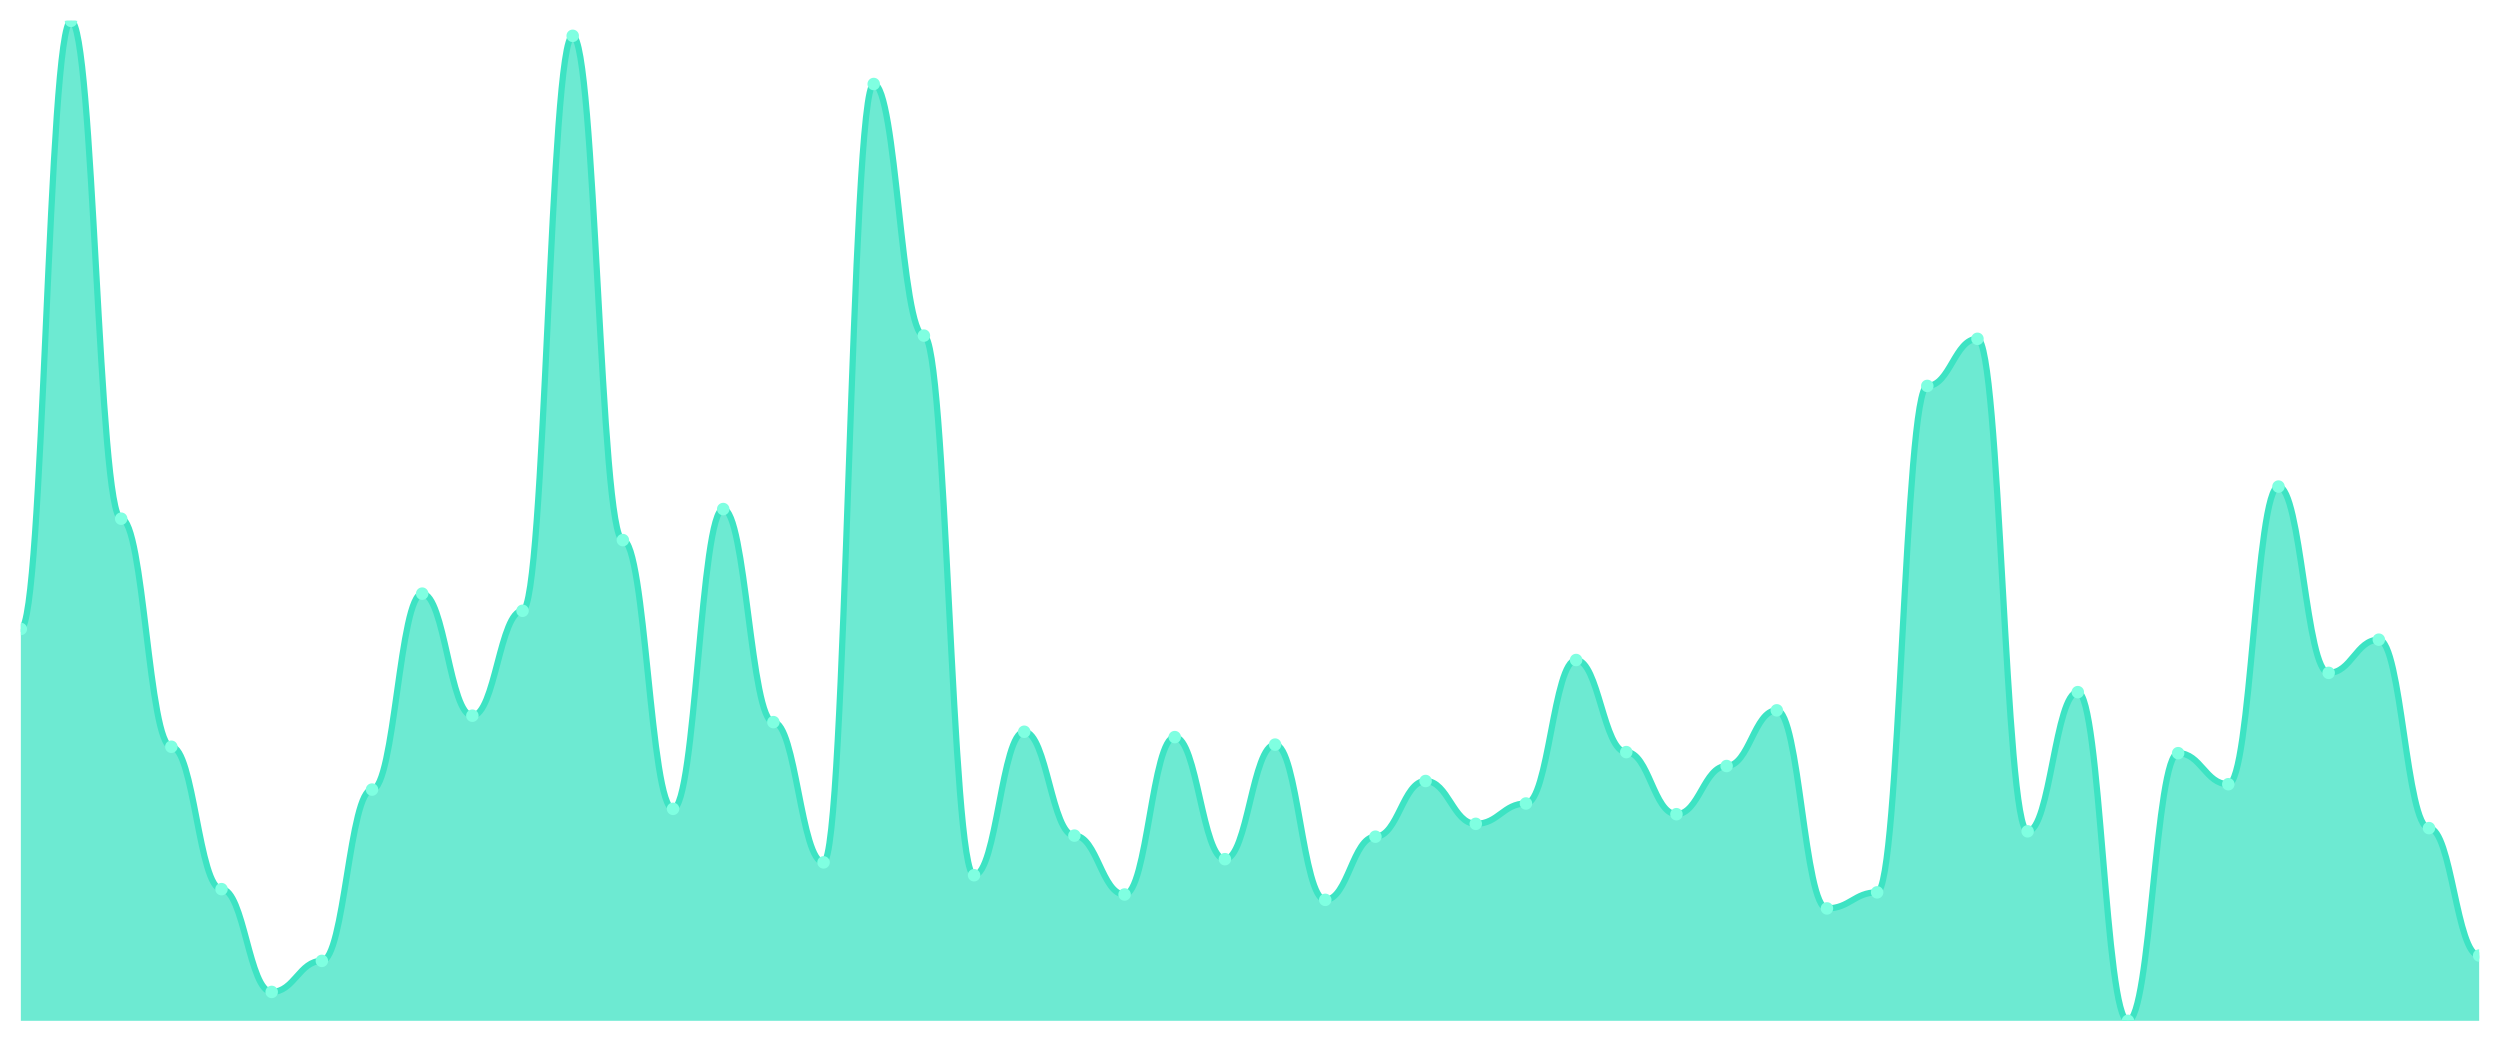
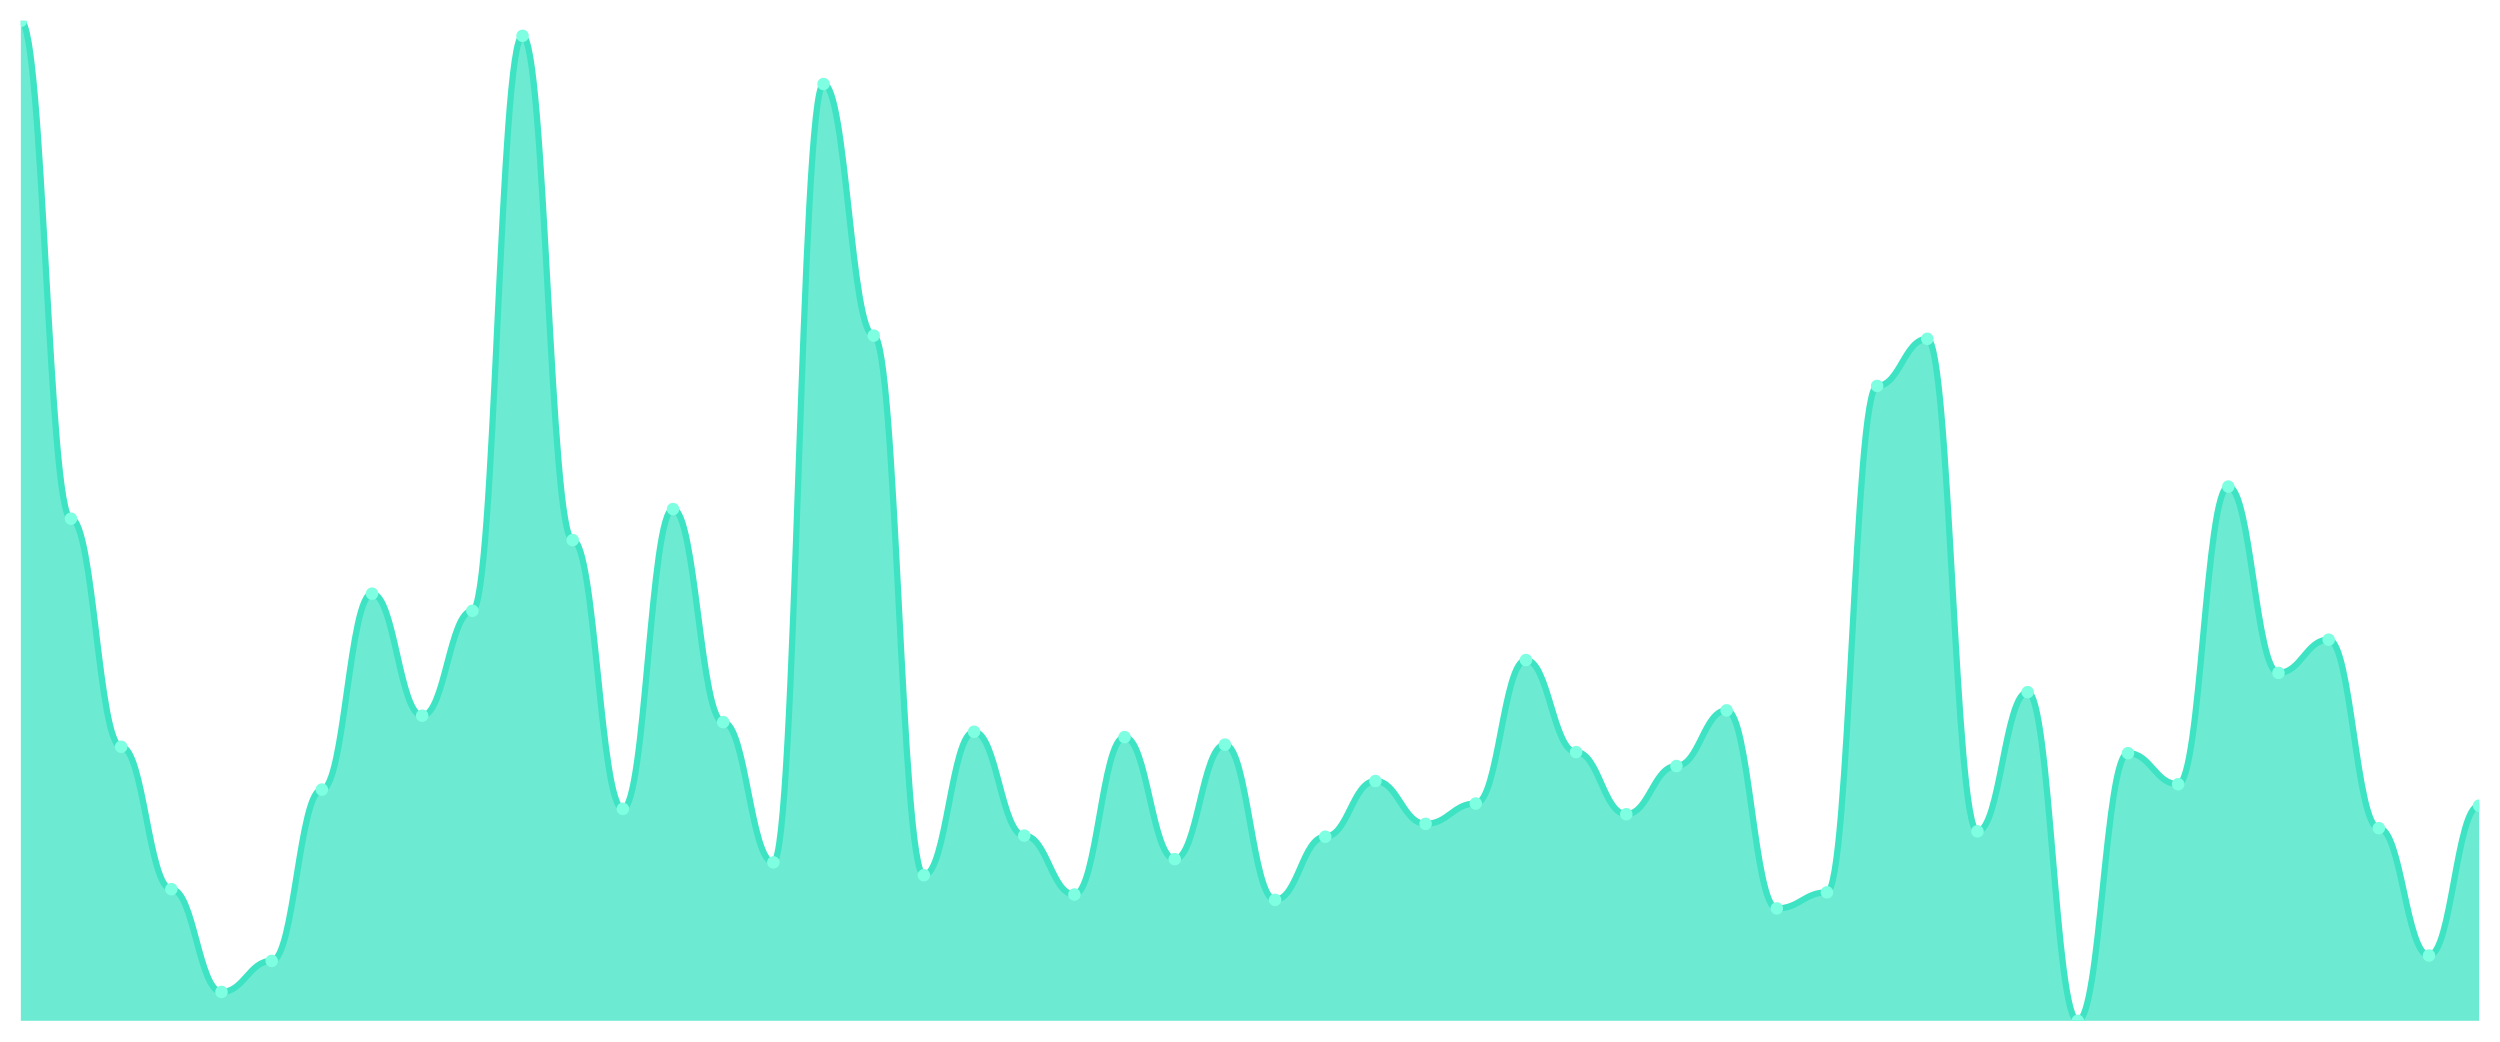
<svg xmlns="http://www.w3.org/2000/svg" viewBox="0 0 1200 500" width="1200" height="500">
  <defs>
    <clipPath id="c">
      <rect x="10" y="10" width="1180" height="480" />
    </clipPath>
  </defs>
  <rect width="1200" height="500" fill="none" />
  <g clip-path="url(#c)">
-     <path d="M 10,490 L 10,301.906 C 20.837,301.906 23.245,10 34.082,10 C 44.918,10 47.327,248.972 58.163,248.972 C 69,248.972 71.408,358.437 82.245,358.437 C 93.082,358.437 95.49,426.788 106.327,426.788 C 117.163,426.788 119.571,476.124 130.408,476.124 C 141.245,476.124 143.653,461.221 154.49,461.221 C 165.327,461.221 167.735,378.994 178.571,378.994 C 189.408,378.994 191.816,284.946 202.653,284.946 C 213.49,284.946 215.898,343.533 226.735,343.533 C 237.571,343.533 239.98,293.169 250.816,293.169 C 261.653,293.169 264.061,17.195 274.898,17.195 C 285.735,17.195 288.143,259.251 298.98,259.251 C 309.816,259.251 312.224,388.244 323.061,388.244 C 333.898,388.244 336.306,244.347 347.143,244.347 C 357.98,244.347 360.388,346.617 371.224,346.617 C 382.061,346.617 384.469,413.94 395.306,413.94 C 406.143,413.94 408.551,40.321 419.388,40.321 C 430.224,40.321 432.633,161.092 443.469,161.092 C 454.306,161.092 456.714,420.107 467.551,420.107 C 478.388,420.107 480.796,351.242 491.633,351.242 C 502.469,351.242 504.878,401.092 515.714,401.092 C 526.551,401.092 528.959,429.358 539.796,429.358 C 550.633,429.358 553.041,353.812 563.878,353.812 C 574.714,353.812 577.122,412.398 587.959,412.398 C 598.796,412.398 601.204,357.409 612.041,357.409 C 622.878,357.409 625.286,431.927 636.122,431.927 C 646.959,431.927 649.367,401.606 660.204,401.606 C 671.041,401.606 673.449,374.882 684.286,374.882 C 695.122,374.882 697.531,395.439 708.367,395.439 C 719.204,395.439 721.612,385.675 732.449,385.675 C 743.286,385.675 745.694,316.809 756.531,316.809 C 767.367,316.809 769.776,361.006 780.612,361.006 C 791.449,361.006 793.857,390.814 804.694,390.814 C 815.531,390.814 817.939,367.687 828.776,367.687 C 839.612,367.687 842.02,340.964 852.857,340.964 C 863.694,340.964 866.102,436.039 876.939,436.039 C 887.776,436.039 890.184,428.33 901.02,428.33 C 911.857,428.33 914.265,185.246 925.102,185.246 C 935.939,185.246 938.347,162.634 949.184,162.634 C 960.02,162.634 962.429,399.036 973.265,399.036 C 984.102,399.036 986.51,332.227 997.347,332.227 C 1008.184,332.227 1010.592,490 1021.429,490 C 1032.265,490 1034.673,361.52 1045.51,361.52 C 1056.347,361.52 1058.755,376.424 1069.592,376.424 C 1080.429,376.424 1082.837,233.555 1093.673,233.555 C 1104.51,233.555 1106.918,322.976 1117.755,322.976 C 1128.592,322.976 1131,307.045 1141.837,307.045 C 1152.673,307.045 1155.082,397.495 1165.918,397.495 C 1176.755,397.495 1179.163,458.651 1190,458.651 L 1190,490 Z" fill="rgba(61,227,195,0.75)" />
-     <path d="M 10,301.906 C 20.837,301.906 23.245,10 34.082,10 C 44.918,10 47.327,248.972 58.163,248.972 C 69,248.972 71.408,358.437 82.245,358.437 C 93.082,358.437 95.49,426.788 106.327,426.788 C 117.163,426.788 119.571,476.124 130.408,476.124 C 141.245,476.124 143.653,461.221 154.49,461.221 C 165.327,461.221 167.735,378.994 178.571,378.994 C 189.408,378.994 191.816,284.946 202.653,284.946 C 213.49,284.946 215.898,343.533 226.735,343.533 C 237.571,343.533 239.98,293.169 250.816,293.169 C 261.653,293.169 264.061,17.195 274.898,17.195 C 285.735,17.195 288.143,259.251 298.98,259.251 C 309.816,259.251 312.224,388.244 323.061,388.244 C 333.898,388.244 336.306,244.347 347.143,244.347 C 357.98,244.347 360.388,346.617 371.224,346.617 C 382.061,346.617 384.469,413.94 395.306,413.94 C 406.143,413.94 408.551,40.321 419.388,40.321 C 430.224,40.321 432.633,161.092 443.469,161.092 C 454.306,161.092 456.714,420.107 467.551,420.107 C 478.388,420.107 480.796,351.242 491.633,351.242 C 502.469,351.242 504.878,401.092 515.714,401.092 C 526.551,401.092 528.959,429.358 539.796,429.358 C 550.633,429.358 553.041,353.812 563.878,353.812 C 574.714,353.812 577.122,412.398 587.959,412.398 C 598.796,412.398 601.204,357.409 612.041,357.409 C 622.878,357.409 625.286,431.927 636.122,431.927 C 646.959,431.927 649.367,401.606 660.204,401.606 C 671.041,401.606 673.449,374.882 684.286,374.882 C 695.122,374.882 697.531,395.439 708.367,395.439 C 719.204,395.439 721.612,385.675 732.449,385.675 C 743.286,385.675 745.694,316.809 756.531,316.809 C 767.367,316.809 769.776,361.006 780.612,361.006 C 791.449,361.006 793.857,390.814 804.694,390.814 C 815.531,390.814 817.939,367.687 828.776,367.687 C 839.612,367.687 842.02,340.964 852.857,340.964 C 863.694,340.964 866.102,436.039 876.939,436.039 C 887.776,436.039 890.184,428.33 901.02,428.33 C 911.857,428.33 914.265,185.246 925.102,185.246 C 935.939,185.246 938.347,162.634 949.184,162.634 C 960.02,162.634 962.429,399.036 973.265,399.036 C 984.102,399.036 986.51,332.227 997.347,332.227 C 1008.184,332.227 1010.592,490 1021.429,490 C 1032.265,490 1034.673,361.52 1045.51,361.52 C 1056.347,361.52 1058.755,376.424 1069.592,376.424 C 1080.429,376.424 1082.837,233.555 1093.673,233.555 C 1104.51,233.555 1106.918,322.976 1117.755,322.976 C 1128.592,322.976 1131,307.045 1141.837,307.045 C 1152.673,307.045 1155.082,397.495 1165.918,397.495 C 1176.755,397.495 1179.163,458.651 1190,458.651" fill="none" stroke="#3de3c3" stroke-width="3" stroke-linecap="round" stroke-linejoin="round" />
-     <circle cx="10" cy="301.906" r="3" fill="#7fffe1" />
-     <circle cx="34.082" cy="10" r="3" fill="#7fffe1" />
-     <circle cx="58.163" cy="248.972" r="3" fill="#7fffe1" />
-     <circle cx="82.245" cy="358.437" r="3" fill="#7fffe1" />
-     <circle cx="106.327" cy="426.788" r="3" fill="#7fffe1" />
-     <circle cx="130.408" cy="476.124" r="3" fill="#7fffe1" />
-     <circle cx="154.49" cy="461.221" r="3" fill="#7fffe1" />
-     <circle cx="178.571" cy="378.994" r="3" fill="#7fffe1" />
-     <circle cx="202.653" cy="284.946" r="3" fill="#7fffe1" />
-     <circle cx="226.735" cy="343.533" r="3" fill="#7fffe1" />
-     <circle cx="250.816" cy="293.169" r="3" fill="#7fffe1" />
-     <circle cx="274.898" cy="17.195" r="3" fill="#7fffe1" />
-     <circle cx="298.98" cy="259.251" r="3" fill="#7fffe1" />
-     <circle cx="323.061" cy="388.244" r="3" fill="#7fffe1" />
-     <circle cx="347.143" cy="244.347" r="3" fill="#7fffe1" />
-     <circle cx="371.224" cy="346.617" r="3" fill="#7fffe1" />
-     <circle cx="395.306" cy="413.94" r="3" fill="#7fffe1" />
-     <circle cx="419.388" cy="40.321" r="3" fill="#7fffe1" />
-     <circle cx="443.469" cy="161.092" r="3" fill="#7fffe1" />
-     <circle cx="467.551" cy="420.107" r="3" fill="#7fffe1" />
-     <circle cx="491.633" cy="351.242" r="3" fill="#7fffe1" />
-     <circle cx="515.714" cy="401.092" r="3" fill="#7fffe1" />
-     <circle cx="539.796" cy="429.358" r="3" fill="#7fffe1" />
-     <circle cx="563.878" cy="353.812" r="3" fill="#7fffe1" />
-     <circle cx="587.959" cy="412.398" r="3" fill="#7fffe1" />
-     <circle cx="612.041" cy="357.409" r="3" fill="#7fffe1" />
-     <circle cx="636.122" cy="431.927" r="3" fill="#7fffe1" />
-     <circle cx="660.204" cy="401.606" r="3" fill="#7fffe1" />
-     <circle cx="684.286" cy="374.882" r="3" fill="#7fffe1" />
-     <circle cx="708.367" cy="395.439" r="3" fill="#7fffe1" />
-     <circle cx="732.449" cy="385.675" r="3" fill="#7fffe1" />
-     <circle cx="756.531" cy="316.809" r="3" fill="#7fffe1" />
-     <circle cx="780.612" cy="361.006" r="3" fill="#7fffe1" />
-     <circle cx="804.694" cy="390.814" r="3" fill="#7fffe1" />
-     <circle cx="828.776" cy="367.687" r="3" fill="#7fffe1" />
-     <circle cx="852.857" cy="340.964" r="3" fill="#7fffe1" />
-     <circle cx="876.939" cy="436.039" r="3" fill="#7fffe1" />
-     <circle cx="901.02" cy="428.33" r="3" fill="#7fffe1" />
-     <circle cx="925.102" cy="185.246" r="3" fill="#7fffe1" />
-     <circle cx="949.184" cy="162.634" r="3" fill="#7fffe1" />
-     <circle cx="973.265" cy="399.036" r="3" fill="#7fffe1" />
-     <circle cx="997.347" cy="332.227" r="3" fill="#7fffe1" />
-     <circle cx="1021.429" cy="490" r="3" fill="#7fffe1" />
-     <circle cx="1045.51" cy="361.52" r="3" fill="#7fffe1" />
-     <circle cx="1069.592" cy="376.424" r="3" fill="#7fffe1" />
-     <circle cx="1093.673" cy="233.555" r="3" fill="#7fffe1" />
-     <circle cx="1117.755" cy="322.976" r="3" fill="#7fffe1" />
-     <circle cx="1141.837" cy="307.045" r="3" fill="#7fffe1" />
-     <circle cx="1165.918" cy="397.495" r="3" fill="#7fffe1" />
-     <circle cx="1190" cy="458.651" r="3" fill="#7fffe1" />
+     <path d="M 10,490 L 10,10 C 20.837,10 23.245,248.972 34.082,248.972 C 44.918,248.972 47.327,358.437 58.163,358.437 C 69,358.437 71.408,426.788 82.245,426.788 C 93.082,426.788 95.49,476.124 106.327,476.124 C 117.163,476.124 119.571,461.221 130.408,461.221 C 141.245,461.221 143.653,378.994 154.49,378.994 C 165.327,378.994 167.735,284.946 178.571,284.946 C 189.408,284.946 191.816,343.533 202.653,343.533 C 213.49,343.533 215.898,293.169 226.735,293.169 C 237.571,293.169 239.98,17.195 250.816,17.195 C 261.653,17.195 264.061,259.251 274.898,259.251 C 285.735,259.251 288.143,388.244 298.98,388.244 C 309.816,388.244 312.224,244.347 323.061,244.347 C 333.898,244.347 336.306,346.617 347.143,346.617 C 357.98,346.617 360.388,413.94 371.224,413.94 C 382.061,413.94 384.469,40.321 395.306,40.321 C 406.143,40.321 408.551,161.092 419.388,161.092 C 430.224,161.092 432.633,420.107 443.469,420.107 C 454.306,420.107 456.714,351.242 467.551,351.242 C 478.388,351.242 480.796,401.092 491.633,401.092 C 502.469,401.092 504.878,429.358 515.714,429.358 C 526.551,429.358 528.959,353.812 539.796,353.812 C 550.633,353.812 553.041,412.398 563.878,412.398 C 574.714,412.398 577.122,357.409 587.959,357.409 C 598.796,357.409 601.204,431.927 612.041,431.927 C 622.878,431.927 625.286,401.606 636.122,401.606 C 646.959,401.606 649.367,374.882 660.204,374.882 C 671.041,374.882 673.449,395.439 684.286,395.439 C 695.122,395.439 697.531,385.675 708.367,385.675 C 719.204,385.675 721.612,316.809 732.449,316.809 C 743.286,316.809 745.694,361.006 756.531,361.006 C 767.367,361.006 769.776,390.814 780.612,390.814 C 791.449,390.814 793.857,367.687 804.694,367.687 C 815.531,367.687 817.939,340.964 828.776,340.964 C 839.612,340.964 842.02,436.039 852.857,436.039 C 863.694,436.039 866.102,428.33 876.939,428.33 C 887.776,428.33 890.184,185.246 901.02,185.246 C 911.857,185.246 914.265,162.634 925.102,162.634 C 935.939,162.634 938.347,399.036 949.184,399.036 C 960.02,399.036 962.429,332.227 973.265,332.227 C 984.102,332.227 986.51,490 997.347,490 C 1008.184,490 1010.592,361.52 1021.429,361.52 C 1032.265,361.52 1034.673,376.424 1045.51,376.424 C 1056.347,376.424 1058.755,233.555 1069.592,233.555 C 1080.429,233.555 1082.837,322.976 1093.673,322.976 C 1104.51,322.976 1106.918,307.045 1117.755,307.045 C 1128.592,307.045 1131,397.495 1141.837,397.495 C 1152.673,397.495 1155.082,458.651 1165.918,458.651 C 1176.755,458.651 1179.163,386.702 1190,386.702 L 1190,490 Z" fill="rgba(61,227,195,0.75)" />
+     <path d="M 10,10 C 20.837,10 23.245,248.972 34.082,248.972 C 44.918,248.972 47.327,358.437 58.163,358.437 C 69,358.437 71.408,426.788 82.245,426.788 C 93.082,426.788 95.49,476.124 106.327,476.124 C 117.163,476.124 119.571,461.221 130.408,461.221 C 141.245,461.221 143.653,378.994 154.49,378.994 C 165.327,378.994 167.735,284.946 178.571,284.946 C 189.408,284.946 191.816,343.533 202.653,343.533 C 213.49,343.533 215.898,293.169 226.735,293.169 C 237.571,293.169 239.98,17.195 250.816,17.195 C 261.653,17.195 264.061,259.251 274.898,259.251 C 285.735,259.251 288.143,388.244 298.98,388.244 C 309.816,388.244 312.224,244.347 323.061,244.347 C 333.898,244.347 336.306,346.617 347.143,346.617 C 357.98,346.617 360.388,413.94 371.224,413.94 C 382.061,413.94 384.469,40.321 395.306,40.321 C 406.143,40.321 408.551,161.092 419.388,161.092 C 430.224,161.092 432.633,420.107 443.469,420.107 C 454.306,420.107 456.714,351.242 467.551,351.242 C 478.388,351.242 480.796,401.092 491.633,401.092 C 502.469,401.092 504.878,429.358 515.714,429.358 C 526.551,429.358 528.959,353.812 539.796,353.812 C 550.633,353.812 553.041,412.398 563.878,412.398 C 574.714,412.398 577.122,357.409 587.959,357.409 C 598.796,357.409 601.204,431.927 612.041,431.927 C 622.878,431.927 625.286,401.606 636.122,401.606 C 646.959,401.606 649.367,374.882 660.204,374.882 C 671.041,374.882 673.449,395.439 684.286,395.439 C 695.122,395.439 697.531,385.675 708.367,385.675 C 719.204,385.675 721.612,316.809 732.449,316.809 C 743.286,316.809 745.694,361.006 756.531,361.006 C 767.367,361.006 769.776,390.814 780.612,390.814 C 791.449,390.814 793.857,367.687 804.694,367.687 C 815.531,367.687 817.939,340.964 828.776,340.964 C 839.612,340.964 842.02,436.039 852.857,436.039 C 863.694,436.039 866.102,428.33 876.939,428.33 C 887.776,428.33 890.184,185.246 901.02,185.246 C 911.857,185.246 914.265,162.634 925.102,162.634 C 935.939,162.634 938.347,399.036 949.184,399.036 C 960.02,399.036 962.429,332.227 973.265,332.227 C 984.102,332.227 986.51,490 997.347,490 C 1008.184,490 1010.592,361.52 1021.429,361.52 C 1032.265,361.52 1034.673,376.424 1045.51,376.424 C 1056.347,376.424 1058.755,233.555 1069.592,233.555 C 1080.429,233.555 1082.837,322.976 1093.673,322.976 C 1104.51,322.976 1106.918,307.045 1117.755,307.045 C 1128.592,307.045 1131,397.495 1141.837,397.495 C 1152.673,397.495 1155.082,458.651 1165.918,458.651 C 1176.755,458.651 1179.163,386.702 1190,386.702" fill="none" stroke="#3de3c3" stroke-width="3" stroke-linecap="round" stroke-linejoin="round" />
+     <circle cx="10" cy="10" r="3" fill="#7fffe1" />
+     <circle cx="34.082" cy="248.972" r="3" fill="#7fffe1" />
+     <circle cx="58.163" cy="358.437" r="3" fill="#7fffe1" />
+     <circle cx="82.245" cy="426.788" r="3" fill="#7fffe1" />
+     <circle cx="106.327" cy="476.124" r="3" fill="#7fffe1" />
+     <circle cx="130.408" cy="461.221" r="3" fill="#7fffe1" />
+     <circle cx="154.49" cy="378.994" r="3" fill="#7fffe1" />
+     <circle cx="178.571" cy="284.946" r="3" fill="#7fffe1" />
+     <circle cx="202.653" cy="343.533" r="3" fill="#7fffe1" />
+     <circle cx="226.735" cy="293.169" r="3" fill="#7fffe1" />
+     <circle cx="250.816" cy="17.195" r="3" fill="#7fffe1" />
+     <circle cx="274.898" cy="259.251" r="3" fill="#7fffe1" />
+     <circle cx="298.98" cy="388.244" r="3" fill="#7fffe1" />
+     <circle cx="323.061" cy="244.347" r="3" fill="#7fffe1" />
+     <circle cx="347.143" cy="346.617" r="3" fill="#7fffe1" />
+     <circle cx="371.224" cy="413.94" r="3" fill="#7fffe1" />
+     <circle cx="395.306" cy="40.321" r="3" fill="#7fffe1" />
+     <circle cx="419.388" cy="161.092" r="3" fill="#7fffe1" />
+     <circle cx="443.469" cy="420.107" r="3" fill="#7fffe1" />
+     <circle cx="467.551" cy="351.242" r="3" fill="#7fffe1" />
+     <circle cx="491.633" cy="401.092" r="3" fill="#7fffe1" />
+     <circle cx="515.714" cy="429.358" r="3" fill="#7fffe1" />
+     <circle cx="539.796" cy="353.812" r="3" fill="#7fffe1" />
+     <circle cx="563.878" cy="412.398" r="3" fill="#7fffe1" />
+     <circle cx="587.959" cy="357.409" r="3" fill="#7fffe1" />
+     <circle cx="612.041" cy="431.927" r="3" fill="#7fffe1" />
+     <circle cx="636.122" cy="401.606" r="3" fill="#7fffe1" />
+     <circle cx="660.204" cy="374.882" r="3" fill="#7fffe1" />
+     <circle cx="684.286" cy="395.439" r="3" fill="#7fffe1" />
+     <circle cx="708.367" cy="385.675" r="3" fill="#7fffe1" />
+     <circle cx="732.449" cy="316.809" r="3" fill="#7fffe1" />
+     <circle cx="756.531" cy="361.006" r="3" fill="#7fffe1" />
+     <circle cx="780.612" cy="390.814" r="3" fill="#7fffe1" />
+     <circle cx="804.694" cy="367.687" r="3" fill="#7fffe1" />
+     <circle cx="828.776" cy="340.964" r="3" fill="#7fffe1" />
+     <circle cx="852.857" cy="436.039" r="3" fill="#7fffe1" />
+     <circle cx="876.939" cy="428.33" r="3" fill="#7fffe1" />
+     <circle cx="901.02" cy="185.246" r="3" fill="#7fffe1" />
+     <circle cx="925.102" cy="162.634" r="3" fill="#7fffe1" />
+     <circle cx="949.184" cy="399.036" r="3" fill="#7fffe1" />
+     <circle cx="973.265" cy="332.227" r="3" fill="#7fffe1" />
+     <circle cx="997.347" cy="490" r="3" fill="#7fffe1" />
+     <circle cx="1021.429" cy="361.52" r="3" fill="#7fffe1" />
+     <circle cx="1045.51" cy="376.424" r="3" fill="#7fffe1" />
+     <circle cx="1069.592" cy="233.555" r="3" fill="#7fffe1" />
+     <circle cx="1093.673" cy="322.976" r="3" fill="#7fffe1" />
+     <circle cx="1117.755" cy="307.045" r="3" fill="#7fffe1" />
+     <circle cx="1141.837" cy="397.495" r="3" fill="#7fffe1" />
+     <circle cx="1165.918" cy="458.651" r="3" fill="#7fffe1" />
+     <circle cx="1190" cy="386.702" r="3" fill="#7fffe1" />
  </g>
</svg>
